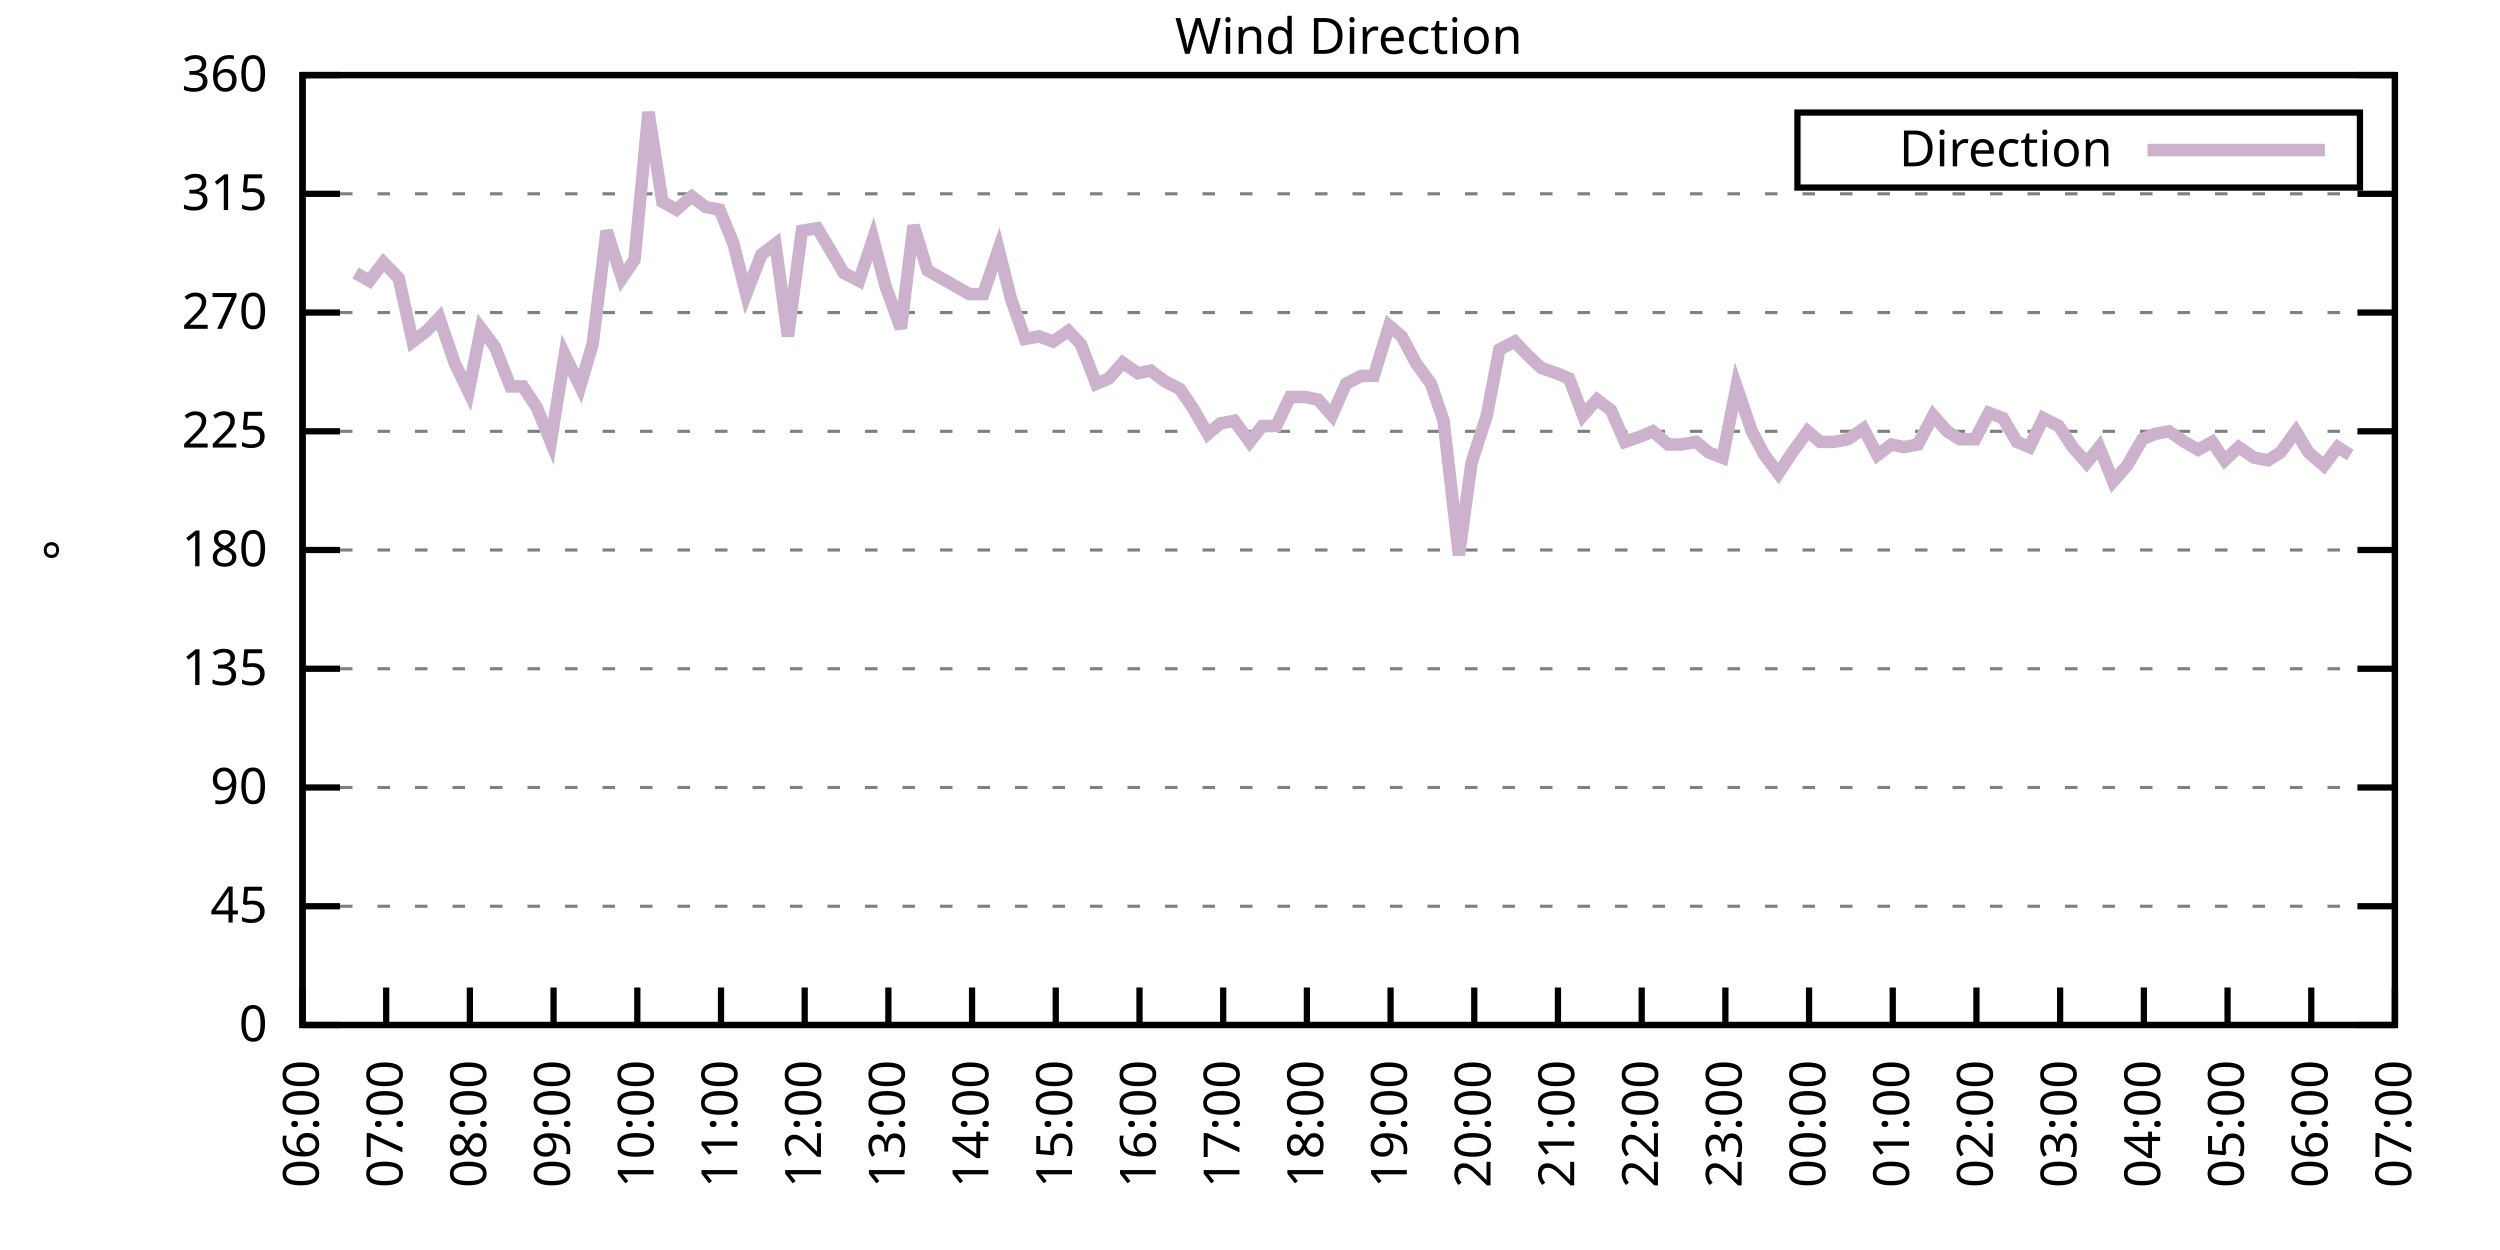
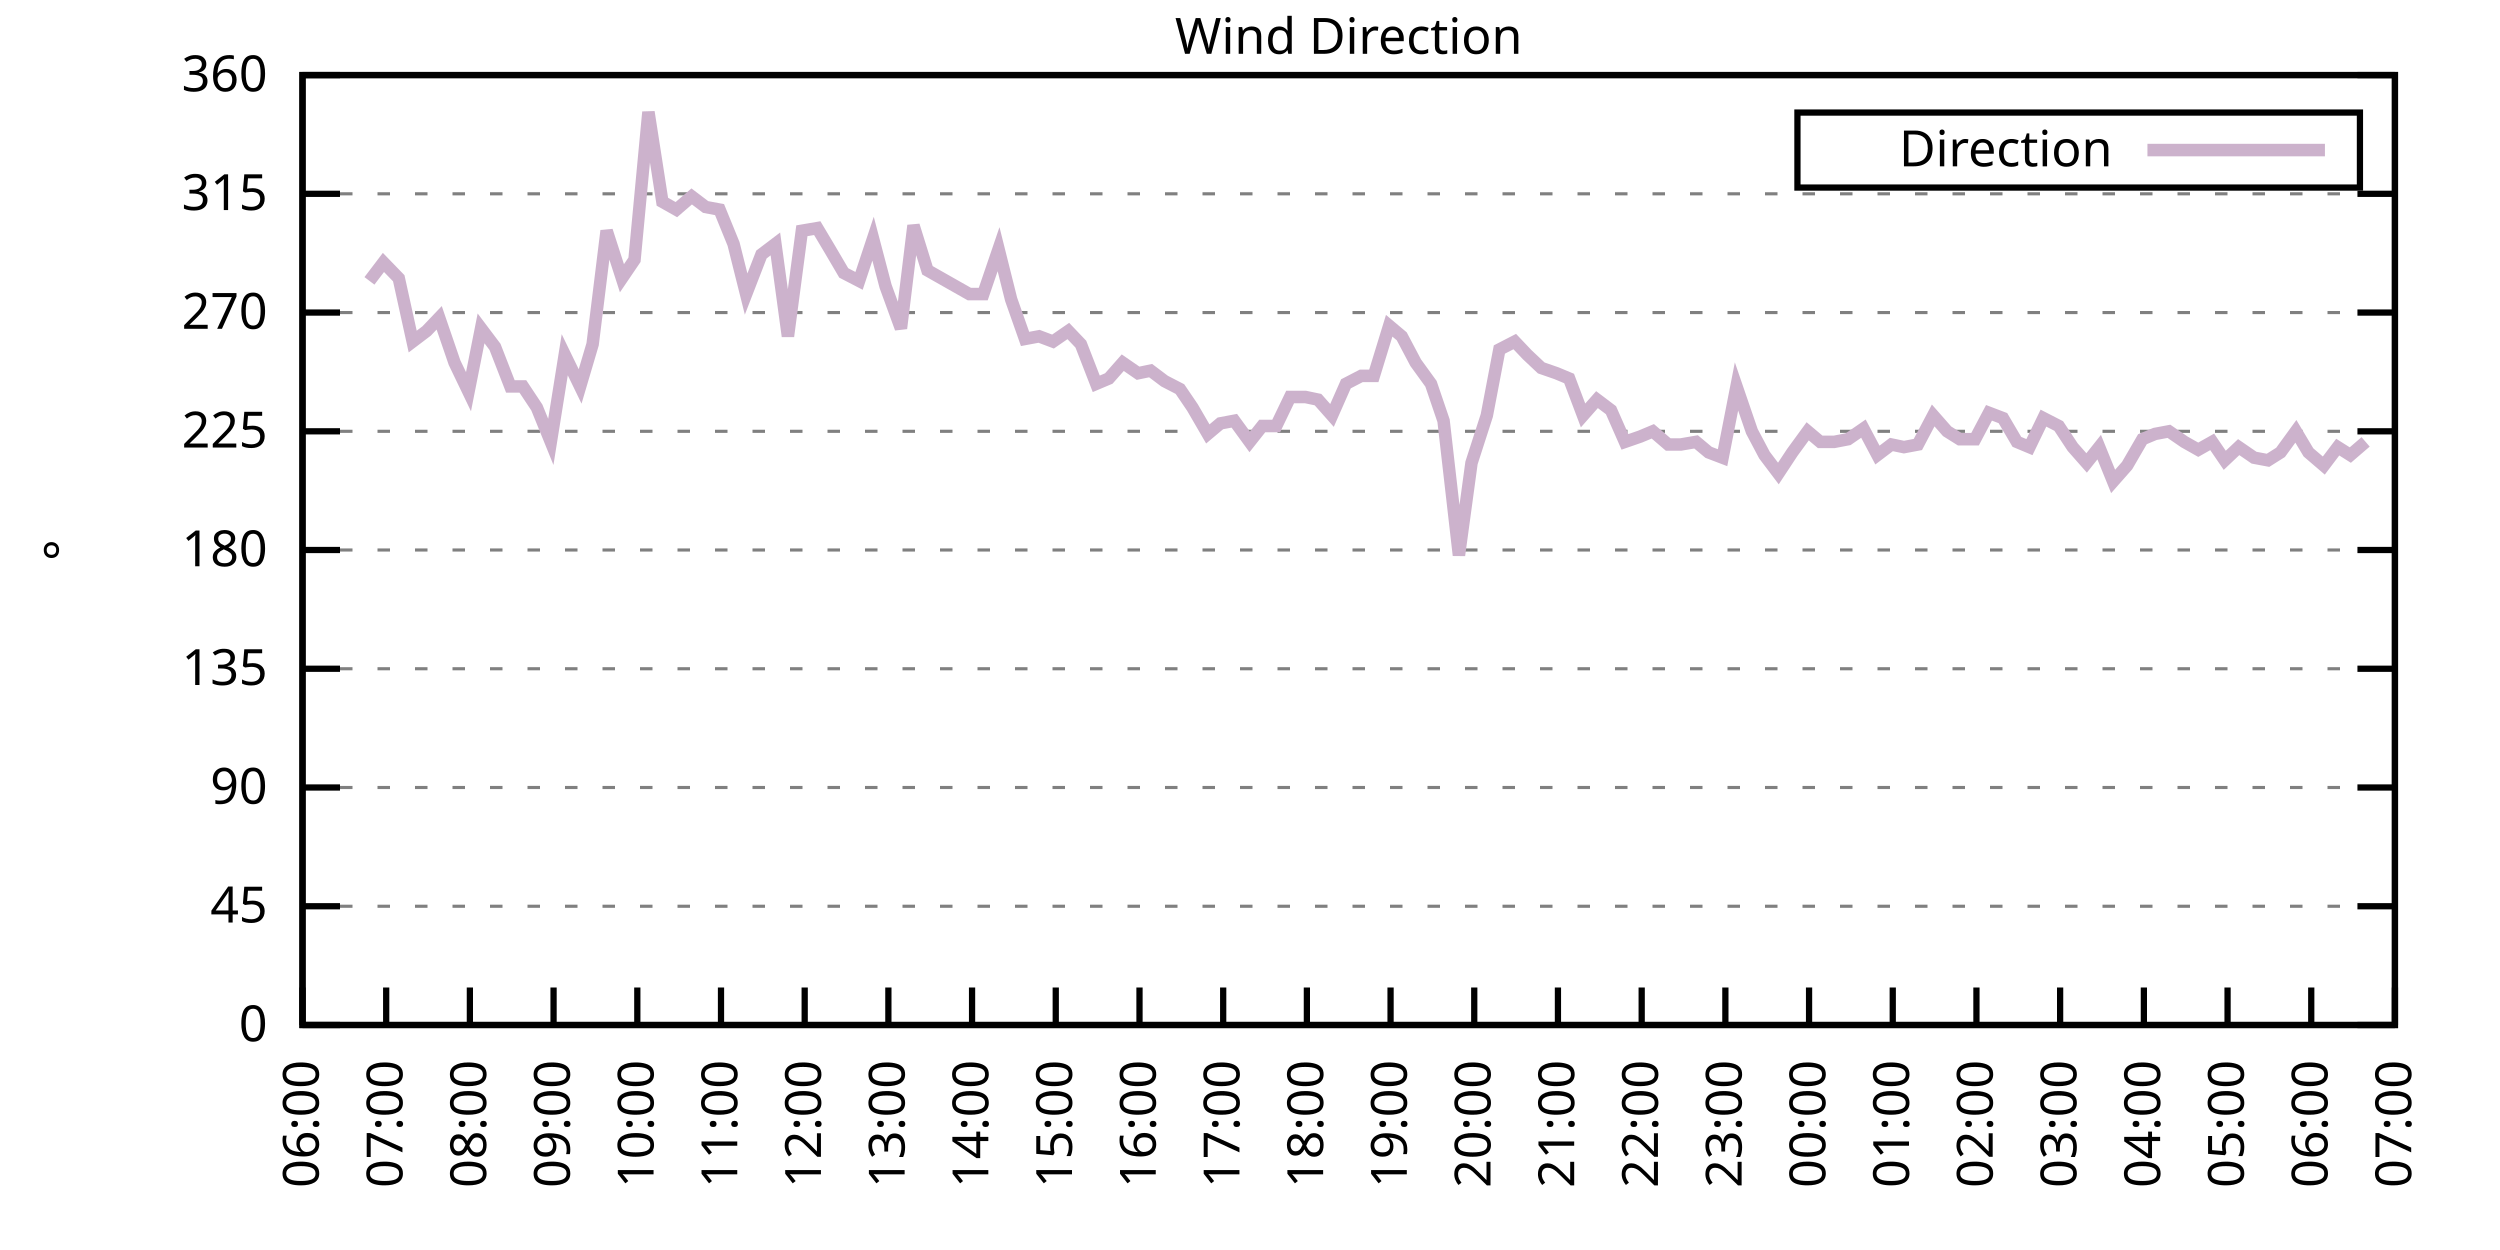
<svg xmlns="http://www.w3.org/2000/svg" xmlns:xlink="http://www.w3.org/1999/xlink" width="400" height="200" viewBox="0 0 400 200">
  <g id="gnuplot_canvas">
    <rect x="0" y="0" width="400" height="200" fill="none" />
    <defs>
      <circle id="gpDot" r="0.5" stroke-width="0.5" stroke="currentColor" />
      <path id="gpPt0" stroke-width="0.333" stroke="currentColor" d="M-1,0 h2 M0,-1 v2" />
      <path id="gpPt1" stroke-width="0.333" stroke="currentColor" d="M-1,-1 L1,1 M1,-1 L-1,1" />
      <path id="gpPt2" stroke-width="0.333" stroke="currentColor" d="M-1,0 L1,0 M0,-1 L0,1 M-1,-1 L1,1 M-1,1 L1,-1" />
      <rect id="gpPt3" stroke-width="0.333" stroke="currentColor" x="-1" y="-1" width="2" height="2" />
      <rect id="gpPt4" stroke-width="0.333" stroke="currentColor" fill="currentColor" x="-1" y="-1" width="2" height="2" />
      <circle id="gpPt5" stroke-width="0.333" stroke="currentColor" cx="0" cy="0" r="1" />
      <use xlink:href="#gpPt5" id="gpPt6" fill="currentColor" stroke="none" />
      <path id="gpPt7" stroke-width="0.333" stroke="currentColor" d="M0,-1.33 L-1.33,0.67 L1.33,0.67 z" />
      <use xlink:href="#gpPt7" id="gpPt8" fill="currentColor" stroke="none" />
      <use xlink:href="#gpPt7" id="gpPt9" stroke="currentColor" transform="rotate(180)" />
      <use xlink:href="#gpPt9" id="gpPt10" fill="currentColor" stroke="none" />
      <use xlink:href="#gpPt3" id="gpPt11" stroke="currentColor" transform="rotate(45)" />
      <use xlink:href="#gpPt11" id="gpPt12" fill="currentColor" stroke="none" />
      <path id="gpPt13" stroke-width="0.333" stroke="currentColor" d="M0,1.330 L1.265,0.411 L0.782,-1.067 L-0.782,-1.076 L-1.265,0.411 z" />
      <use xlink:href="#gpPt13" id="gpPt14" fill="currentColor" stroke="none" />
      <filter id="textbox" filterUnits="objectBoundingBox" x="0" y="0" height="1" width="1">
        <feFlood flood-color="white" flood-opacity="1" result="bgnd" />
        <feComposite in="SourceGraphic" in2="bgnd" operator="atop" />
      </filter>
      <filter id="greybox" filterUnits="objectBoundingBox" x="0" y="0" height="1" width="1">
        <feFlood flood-color="lightgrey" flood-opacity="1" result="grey" />
        <feComposite in="SourceGraphic" in2="grey" operator="atop" />
      </filter>
    </defs>
    <g fill="none" color="white" stroke="currentColor" stroke-width="1.00" stroke-linecap="butt" stroke-linejoin="miter">
</g>
    <g fill="none" color="black" stroke="currentColor" stroke-width="1.00" stroke-linecap="butt" stroke-linejoin="miter">
      <g stroke="none" shape-rendering="crispEdges">
        <polygon fill="rgb(255, 255, 255)" points="48.40,164.00 383.18,164.00 383.18,12.02 48.40,12.02 " />
      </g>
    </g>
    <g fill="none" color="black" stroke="currentColor" stroke-width="1.00" stroke-linecap="butt" stroke-linejoin="miter">
</g>
    <g fill="none" color="black" stroke="black" stroke-width="0.50" stroke-linecap="butt" stroke-linejoin="miter">
</g>
    <g fill="none" color="gray" stroke="currentColor" stroke-width="0.50" stroke-linecap="butt" stroke-linejoin="miter">
      <path stroke="gray" stroke-dasharray="2,4" class="gridline" d="M48.40,164.00 L383.19,164.00  " />
    </g>
    <g fill="none" color="gray" stroke="gray" stroke-width="1.00" stroke-linecap="butt" stroke-linejoin="miter">
</g>
    <g fill="none" color="black" stroke="currentColor" stroke-width="1.00" stroke-linecap="butt" stroke-linejoin="miter">
      <path stroke="black" d="M48.40,164.00 L54.40,164.00 M383.19,164.00 L377.19,164.00  " />
      <g transform="translate(42.80,166.60)" stroke="none" fill="black" font-family="Sans" font-size="8.00" text-anchor="end">
        <text>
          <tspan font-family="Sans"> 0</tspan>
        </text>
      </g>
    </g>
    <g fill="none" color="black" stroke="currentColor" stroke-width="1.00" stroke-linecap="butt" stroke-linejoin="miter">
</g>
    <g fill="none" color="black" stroke="black" stroke-width="0.50" stroke-linecap="butt" stroke-linejoin="miter">
</g>
    <g fill="none" color="gray" stroke="currentColor" stroke-width="0.50" stroke-linecap="butt" stroke-linejoin="miter">
      <path stroke="gray" stroke-dasharray="2,4" class="gridline" d="M48.40,145.00 L383.19,145.00  " />
    </g>
    <g fill="none" color="gray" stroke="gray" stroke-width="1.00" stroke-linecap="butt" stroke-linejoin="miter">
</g>
    <g fill="none" color="black" stroke="currentColor" stroke-width="1.00" stroke-linecap="butt" stroke-linejoin="miter">
      <path stroke="black" d="M48.40,145.00 L54.40,145.00 M383.19,145.00 L377.19,145.00  " />
      <g transform="translate(42.80,147.60)" stroke="none" fill="black" font-family="Sans" font-size="8.00" text-anchor="end">
        <text>
          <tspan font-family="Sans"> 45</tspan>
        </text>
      </g>
    </g>
    <g fill="none" color="black" stroke="currentColor" stroke-width="1.00" stroke-linecap="butt" stroke-linejoin="miter">
</g>
    <g fill="none" color="black" stroke="black" stroke-width="0.50" stroke-linecap="butt" stroke-linejoin="miter">
</g>
    <g fill="none" color="gray" stroke="currentColor" stroke-width="0.50" stroke-linecap="butt" stroke-linejoin="miter">
      <path stroke="gray" stroke-dasharray="2,4" class="gridline" d="M48.40,126.00 L383.19,126.00  " />
    </g>
    <g fill="none" color="gray" stroke="gray" stroke-width="1.00" stroke-linecap="butt" stroke-linejoin="miter">
</g>
    <g fill="none" color="black" stroke="currentColor" stroke-width="1.00" stroke-linecap="butt" stroke-linejoin="miter">
      <path stroke="black" d="M48.40,126.00 L54.40,126.00 M383.19,126.00 L377.19,126.00  " />
      <g transform="translate(42.80,128.60)" stroke="none" fill="black" font-family="Sans" font-size="8.00" text-anchor="end">
        <text>
          <tspan font-family="Sans"> 90</tspan>
        </text>
      </g>
    </g>
    <g fill="none" color="black" stroke="currentColor" stroke-width="1.00" stroke-linecap="butt" stroke-linejoin="miter">
</g>
    <g fill="none" color="black" stroke="black" stroke-width="0.50" stroke-linecap="butt" stroke-linejoin="miter">
</g>
    <g fill="none" color="gray" stroke="currentColor" stroke-width="0.50" stroke-linecap="butt" stroke-linejoin="miter">
      <path stroke="gray" stroke-dasharray="2,4" class="gridline" d="M48.40,107.00 L383.19,107.00  " />
    </g>
    <g fill="none" color="gray" stroke="gray" stroke-width="1.00" stroke-linecap="butt" stroke-linejoin="miter">
</g>
    <g fill="none" color="black" stroke="currentColor" stroke-width="1.00" stroke-linecap="butt" stroke-linejoin="miter">
      <path stroke="black" d="M48.40,107.00 L54.40,107.00 M383.19,107.00 L377.19,107.00  " />
      <g transform="translate(42.80,109.60)" stroke="none" fill="black" font-family="Sans" font-size="8.00" text-anchor="end">
        <text>
          <tspan font-family="Sans"> 135</tspan>
        </text>
      </g>
    </g>
    <g fill="none" color="black" stroke="currentColor" stroke-width="1.00" stroke-linecap="butt" stroke-linejoin="miter">
</g>
    <g fill="none" color="black" stroke="black" stroke-width="0.50" stroke-linecap="butt" stroke-linejoin="miter">
</g>
    <g fill="none" color="gray" stroke="currentColor" stroke-width="0.50" stroke-linecap="butt" stroke-linejoin="miter">
      <path stroke="gray" stroke-dasharray="2,4" class="gridline" d="M48.40,88.00 L383.19,88.00  " />
    </g>
    <g fill="none" color="gray" stroke="gray" stroke-width="1.00" stroke-linecap="butt" stroke-linejoin="miter">
</g>
    <g fill="none" color="black" stroke="currentColor" stroke-width="1.00" stroke-linecap="butt" stroke-linejoin="miter">
      <path stroke="black" d="M48.40,88.00 L54.40,88.00 M383.19,88.00 L377.19,88.00  " />
      <g transform="translate(42.80,90.60)" stroke="none" fill="black" font-family="Sans" font-size="8.00" text-anchor="end">
        <text>
          <tspan font-family="Sans"> 180</tspan>
        </text>
      </g>
    </g>
    <g fill="none" color="black" stroke="currentColor" stroke-width="1.00" stroke-linecap="butt" stroke-linejoin="miter">
</g>
    <g fill="none" color="black" stroke="black" stroke-width="0.50" stroke-linecap="butt" stroke-linejoin="miter">
</g>
    <g fill="none" color="gray" stroke="currentColor" stroke-width="0.50" stroke-linecap="butt" stroke-linejoin="miter">
      <path stroke="gray" stroke-dasharray="2,4" class="gridline" d="M48.40,69.01 L383.19,69.01  " />
    </g>
    <g fill="none" color="gray" stroke="gray" stroke-width="1.00" stroke-linecap="butt" stroke-linejoin="miter">
</g>
    <g fill="none" color="black" stroke="currentColor" stroke-width="1.00" stroke-linecap="butt" stroke-linejoin="miter">
      <path stroke="black" d="M48.40,69.01 L54.40,69.01 M383.19,69.01 L377.19,69.01  " />
      <g transform="translate(42.80,71.61)" stroke="none" fill="black" font-family="Sans" font-size="8.00" text-anchor="end">
        <text>
          <tspan font-family="Sans"> 225</tspan>
        </text>
      </g>
    </g>
    <g fill="none" color="black" stroke="currentColor" stroke-width="1.00" stroke-linecap="butt" stroke-linejoin="miter">
</g>
    <g fill="none" color="black" stroke="black" stroke-width="0.50" stroke-linecap="butt" stroke-linejoin="miter">
</g>
    <g fill="none" color="gray" stroke="currentColor" stroke-width="0.50" stroke-linecap="butt" stroke-linejoin="miter">
      <path stroke="gray" stroke-dasharray="2,4" class="gridline" d="M48.40,50.01 L383.19,50.01  " />
    </g>
    <g fill="none" color="gray" stroke="gray" stroke-width="1.00" stroke-linecap="butt" stroke-linejoin="miter">
</g>
    <g fill="none" color="black" stroke="currentColor" stroke-width="1.00" stroke-linecap="butt" stroke-linejoin="miter">
      <path stroke="black" d="M48.40,50.01 L54.40,50.01 M383.19,50.01 L377.19,50.01  " />
      <g transform="translate(42.80,52.61)" stroke="none" fill="black" font-family="Sans" font-size="8.00" text-anchor="end">
        <text>
          <tspan font-family="Sans"> 270</tspan>
        </text>
      </g>
    </g>
    <g fill="none" color="black" stroke="currentColor" stroke-width="1.00" stroke-linecap="butt" stroke-linejoin="miter">
</g>
    <g fill="none" color="black" stroke="black" stroke-width="0.50" stroke-linecap="butt" stroke-linejoin="miter">
</g>
    <g fill="none" color="gray" stroke="currentColor" stroke-width="0.50" stroke-linecap="butt" stroke-linejoin="miter">
      <path stroke="gray" stroke-dasharray="2,4" class="gridline" d="M48.40,31.01 L383.19,31.01  " />
    </g>
    <g fill="none" color="gray" stroke="gray" stroke-width="1.00" stroke-linecap="butt" stroke-linejoin="miter">
</g>
    <g fill="none" color="black" stroke="currentColor" stroke-width="1.00" stroke-linecap="butt" stroke-linejoin="miter">
      <path stroke="black" d="M48.40,31.01 L54.40,31.01 M383.19,31.01 L377.19,31.01  " />
      <g transform="translate(42.80,33.61)" stroke="none" fill="black" font-family="Sans" font-size="8.00" text-anchor="end">
        <text>
          <tspan font-family="Sans"> 315</tspan>
        </text>
      </g>
    </g>
    <g fill="none" color="black" stroke="currentColor" stroke-width="1.00" stroke-linecap="butt" stroke-linejoin="miter">
</g>
    <g fill="none" color="black" stroke="black" stroke-width="0.50" stroke-linecap="butt" stroke-linejoin="miter">
</g>
    <g fill="none" color="gray" stroke="currentColor" stroke-width="0.50" stroke-linecap="butt" stroke-linejoin="miter">
      <path stroke="gray" stroke-dasharray="2,4" class="gridline" d="M48.40,12.01 L383.19,12.01  " />
    </g>
    <g fill="none" color="gray" stroke="gray" stroke-width="1.00" stroke-linecap="butt" stroke-linejoin="miter">
</g>
    <g fill="none" color="black" stroke="currentColor" stroke-width="1.00" stroke-linecap="butt" stroke-linejoin="miter">
      <path stroke="black" d="M48.40,12.01 L54.40,12.01 M383.19,12.01 L377.19,12.01  " />
      <g transform="translate(42.80,14.61)" stroke="none" fill="black" font-family="Sans" font-size="8.00" text-anchor="end">
        <text>
          <tspan font-family="Sans"> 360</tspan>
        </text>
      </g>
    </g>
    <g fill="none" color="black" stroke="currentColor" stroke-width="1.00" stroke-linecap="butt" stroke-linejoin="miter">
      <path stroke="black" d="M48.40,164.00 L48.40,158.00  " />
      <g transform="translate(51.00,169.60) rotate(270.00)" stroke="none" fill="black" font-family="Sans" font-size="8.00" text-anchor="end">
        <text>
          <tspan font-family="Sans">06:00</tspan>
        </text>
      </g>
    </g>
    <g fill="none" color="black" stroke="currentColor" stroke-width="1.00" stroke-linecap="butt" stroke-linejoin="miter">
      <path stroke="black" d="M61.79,164.00 L61.79,158.00  " />
      <g transform="translate(64.39,169.60) rotate(270.00)" stroke="none" fill="black" font-family="Sans" font-size="8.00" text-anchor="end">
        <text>
          <tspan font-family="Sans">07:00</tspan>
        </text>
      </g>
    </g>
    <g fill="none" color="black" stroke="currentColor" stroke-width="1.00" stroke-linecap="butt" stroke-linejoin="miter">
      <path stroke="black" d="M75.18,164.00 L75.18,158.00  " />
      <g transform="translate(77.78,169.60) rotate(270.00)" stroke="none" fill="black" font-family="Sans" font-size="8.00" text-anchor="end">
        <text>
          <tspan font-family="Sans">08:00</tspan>
        </text>
      </g>
    </g>
    <g fill="none" color="black" stroke="currentColor" stroke-width="1.00" stroke-linecap="butt" stroke-linejoin="miter">
      <path stroke="black" d="M88.57,164.00 L88.57,158.00  " />
      <g transform="translate(91.17,169.60) rotate(270.00)" stroke="none" fill="black" font-family="Sans" font-size="8.00" text-anchor="end">
        <text>
          <tspan font-family="Sans">09:00</tspan>
        </text>
      </g>
    </g>
    <g fill="none" color="black" stroke="currentColor" stroke-width="1.00" stroke-linecap="butt" stroke-linejoin="miter">
      <path stroke="black" d="M101.97,164.00 L101.97,158.00  " />
      <g transform="translate(104.57,169.60) rotate(270.00)" stroke="none" fill="black" font-family="Sans" font-size="8.00" text-anchor="end">
        <text>
          <tspan font-family="Sans">10:00</tspan>
        </text>
      </g>
    </g>
    <g fill="none" color="black" stroke="currentColor" stroke-width="1.00" stroke-linecap="butt" stroke-linejoin="miter">
      <path stroke="black" d="M115.36,164.00 L115.36,158.00  " />
      <g transform="translate(117.96,169.60) rotate(270.00)" stroke="none" fill="black" font-family="Sans" font-size="8.00" text-anchor="end">
        <text>
          <tspan font-family="Sans">11:00</tspan>
        </text>
      </g>
    </g>
    <g fill="none" color="black" stroke="currentColor" stroke-width="1.00" stroke-linecap="butt" stroke-linejoin="miter">
      <path stroke="black" d="M128.75,164.00 L128.75,158.00  " />
      <g transform="translate(131.35,169.60) rotate(270.00)" stroke="none" fill="black" font-family="Sans" font-size="8.00" text-anchor="end">
        <text>
          <tspan font-family="Sans">12:00</tspan>
        </text>
      </g>
    </g>
    <g fill="none" color="black" stroke="currentColor" stroke-width="1.00" stroke-linecap="butt" stroke-linejoin="miter">
      <path stroke="black" d="M142.14,164.00 L142.14,158.00  " />
      <g transform="translate(144.74,169.60) rotate(270.00)" stroke="none" fill="black" font-family="Sans" font-size="8.00" text-anchor="end">
        <text>
          <tspan font-family="Sans">13:00</tspan>
        </text>
      </g>
    </g>
    <g fill="none" color="black" stroke="currentColor" stroke-width="1.00" stroke-linecap="butt" stroke-linejoin="miter">
      <path stroke="black" d="M155.53,164.00 L155.53,158.00  " />
      <g transform="translate(158.13,169.60) rotate(270.00)" stroke="none" fill="black" font-family="Sans" font-size="8.00" text-anchor="end">
        <text>
          <tspan font-family="Sans">14:00</tspan>
        </text>
      </g>
    </g>
    <g fill="none" color="black" stroke="currentColor" stroke-width="1.00" stroke-linecap="butt" stroke-linejoin="miter">
      <path stroke="black" d="M168.92,164.00 L168.92,158.00  " />
      <g transform="translate(171.52,169.60) rotate(270.00)" stroke="none" fill="black" font-family="Sans" font-size="8.00" text-anchor="end">
        <text>
          <tspan font-family="Sans">15:00</tspan>
        </text>
      </g>
    </g>
    <g fill="none" color="black" stroke="currentColor" stroke-width="1.00" stroke-linecap="butt" stroke-linejoin="miter">
      <path stroke="black" d="M182.32,164.00 L182.32,158.00  " />
      <g transform="translate(184.92,169.60) rotate(270.00)" stroke="none" fill="black" font-family="Sans" font-size="8.00" text-anchor="end">
        <text>
          <tspan font-family="Sans">16:00</tspan>
        </text>
      </g>
    </g>
    <g fill="none" color="black" stroke="currentColor" stroke-width="1.00" stroke-linecap="butt" stroke-linejoin="miter">
      <path stroke="black" d="M195.71,164.00 L195.71,158.00  " />
      <g transform="translate(198.31,169.60) rotate(270.00)" stroke="none" fill="black" font-family="Sans" font-size="8.00" text-anchor="end">
        <text>
          <tspan font-family="Sans">17:00</tspan>
        </text>
      </g>
    </g>
    <g fill="none" color="black" stroke="currentColor" stroke-width="1.00" stroke-linecap="butt" stroke-linejoin="miter">
      <path stroke="black" d="M209.10,164.00 L209.10,158.00  " />
      <g transform="translate(211.70,169.60) rotate(270.00)" stroke="none" fill="black" font-family="Sans" font-size="8.00" text-anchor="end">
        <text>
          <tspan font-family="Sans">18:00</tspan>
        </text>
      </g>
    </g>
    <g fill="none" color="black" stroke="currentColor" stroke-width="1.00" stroke-linecap="butt" stroke-linejoin="miter">
      <path stroke="black" d="M222.49,164.00 L222.49,158.00  " />
      <g transform="translate(225.09,169.60) rotate(270.00)" stroke="none" fill="black" font-family="Sans" font-size="8.00" text-anchor="end">
        <text>
          <tspan font-family="Sans">19:00</tspan>
        </text>
      </g>
    </g>
    <g fill="none" color="black" stroke="currentColor" stroke-width="1.00" stroke-linecap="butt" stroke-linejoin="miter">
      <path stroke="black" d="M235.88,164.00 L235.88,158.00  " />
      <g transform="translate(238.48,169.60) rotate(270.00)" stroke="none" fill="black" font-family="Sans" font-size="8.00" text-anchor="end">
        <text>
          <tspan font-family="Sans">20:00</tspan>
        </text>
      </g>
    </g>
    <g fill="none" color="black" stroke="currentColor" stroke-width="1.00" stroke-linecap="butt" stroke-linejoin="miter">
      <path stroke="black" d="M249.27,164.00 L249.27,158.00  " />
      <g transform="translate(251.87,169.60) rotate(270.00)" stroke="none" fill="black" font-family="Sans" font-size="8.00" text-anchor="end">
        <text>
          <tspan font-family="Sans">21:00</tspan>
        </text>
      </g>
    </g>
    <g fill="none" color="black" stroke="currentColor" stroke-width="1.00" stroke-linecap="butt" stroke-linejoin="miter">
      <path stroke="black" d="M262.67,164.00 L262.67,158.00  " />
      <g transform="translate(265.27,169.60) rotate(270.00)" stroke="none" fill="black" font-family="Sans" font-size="8.00" text-anchor="end">
        <text>
          <tspan font-family="Sans">22:00</tspan>
        </text>
      </g>
    </g>
    <g fill="none" color="black" stroke="currentColor" stroke-width="1.00" stroke-linecap="butt" stroke-linejoin="miter">
      <path stroke="black" d="M276.06,164.00 L276.06,158.00  " />
      <g transform="translate(278.66,169.60) rotate(270.00)" stroke="none" fill="black" font-family="Sans" font-size="8.00" text-anchor="end">
        <text>
          <tspan font-family="Sans">23:00</tspan>
        </text>
      </g>
    </g>
    <g fill="none" color="black" stroke="currentColor" stroke-width="1.00" stroke-linecap="butt" stroke-linejoin="miter">
      <path stroke="black" d="M289.45,164.00 L289.45,158.00  " />
      <g transform="translate(292.05,169.60) rotate(270.00)" stroke="none" fill="black" font-family="Sans" font-size="8.00" text-anchor="end">
        <text>
          <tspan font-family="Sans">00:00</tspan>
        </text>
      </g>
    </g>
    <g fill="none" color="black" stroke="currentColor" stroke-width="1.00" stroke-linecap="butt" stroke-linejoin="miter">
      <path stroke="black" d="M302.84,164.00 L302.84,158.00  " />
      <g transform="translate(305.44,169.60) rotate(270.00)" stroke="none" fill="black" font-family="Sans" font-size="8.00" text-anchor="end">
        <text>
          <tspan font-family="Sans">01:00</tspan>
        </text>
      </g>
    </g>
    <g fill="none" color="black" stroke="currentColor" stroke-width="1.00" stroke-linecap="butt" stroke-linejoin="miter">
      <path stroke="black" d="M316.23,164.00 L316.23,158.00  " />
      <g transform="translate(318.83,169.60) rotate(270.00)" stroke="none" fill="black" font-family="Sans" font-size="8.00" text-anchor="end">
        <text>
          <tspan font-family="Sans">02:00</tspan>
        </text>
      </g>
    </g>
    <g fill="none" color="black" stroke="currentColor" stroke-width="1.00" stroke-linecap="butt" stroke-linejoin="miter">
      <path stroke="black" d="M329.62,164.00 L329.62,158.00  " />
      <g transform="translate(332.22,169.60) rotate(270.00)" stroke="none" fill="black" font-family="Sans" font-size="8.00" text-anchor="end">
        <text>
          <tspan font-family="Sans">03:00</tspan>
        </text>
      </g>
    </g>
    <g fill="none" color="black" stroke="currentColor" stroke-width="1.00" stroke-linecap="butt" stroke-linejoin="miter">
      <path stroke="black" d="M343.02,164.00 L343.02,158.00  " />
      <g transform="translate(345.62,169.60) rotate(270.00)" stroke="none" fill="black" font-family="Sans" font-size="8.00" text-anchor="end">
        <text>
          <tspan font-family="Sans">04:00</tspan>
        </text>
      </g>
    </g>
    <g fill="none" color="black" stroke="currentColor" stroke-width="1.00" stroke-linecap="butt" stroke-linejoin="miter">
      <path stroke="black" d="M356.41,164.00 L356.41,158.00  " />
      <g transform="translate(359.01,169.60) rotate(270.00)" stroke="none" fill="black" font-family="Sans" font-size="8.00" text-anchor="end">
        <text>
          <tspan font-family="Sans">05:00</tspan>
        </text>
      </g>
    </g>
    <g fill="none" color="black" stroke="currentColor" stroke-width="1.00" stroke-linecap="butt" stroke-linejoin="miter">
      <path stroke="black" d="M369.80,164.00 L369.80,158.00  " />
      <g transform="translate(372.40,169.60) rotate(270.00)" stroke="none" fill="black" font-family="Sans" font-size="8.00" text-anchor="end">
        <text>
          <tspan font-family="Sans">06:00</tspan>
        </text>
      </g>
    </g>
    <g fill="none" color="black" stroke="currentColor" stroke-width="1.00" stroke-linecap="butt" stroke-linejoin="miter">
      <path stroke="black" d="M383.19,164.00 L383.19,158.00  " />
      <g transform="translate(385.79,169.60) rotate(270.00)" stroke="none" fill="black" font-family="Sans" font-size="8.00" text-anchor="end">
        <text>
          <tspan font-family="Sans">07:00</tspan>
        </text>
      </g>
    </g>
    <g fill="none" color="black" stroke="currentColor" stroke-width="1.00" stroke-linecap="butt" stroke-linejoin="miter">
</g>
    <g fill="none" color="black" stroke="currentColor" stroke-width="1.00" stroke-linecap="butt" stroke-linejoin="miter">
      <path stroke="black" d="M48.40,12.01 L48.40,164.00 L383.19,164.00 L383.19,12.01 L48.40,12.01 Z  " />
    </g>
    <g fill="none" color="black" stroke="currentColor" stroke-width="1.00" stroke-linecap="butt" stroke-linejoin="miter">
</g>
    <g fill="none" color="black" stroke="currentColor" stroke-width="1.00" stroke-linecap="butt" stroke-linejoin="miter">
      <path stroke="black" d="M287.59,30.01 L287.59,18.01 L377.59,18.01 L377.59,30.01 L287.59,30.01 Z  " />
    </g>
    <g id="Wind_direction_plot_1">
      <g fill="none" color="white" stroke="black" stroke-width="2.00" stroke-linecap="butt" stroke-linejoin="miter">
</g>
      <g fill="none" color="black" stroke="currentColor" stroke-width="2.00" stroke-linecap="butt" stroke-linejoin="miter">
        <g transform="translate(337.99,26.61)" stroke="none" fill="black" font-family="Sans" font-size="8.00" text-anchor="end">
          <text>
            <tspan font-family="Sans">Direction</tspan>
          </text>
        </g>
      </g>
      <g fill="none" color="black" stroke="currentColor" stroke-width="2.00" stroke-linecap="butt" stroke-linejoin="miter">
-         <path stroke="rgb(204, 178, 204)" d="M343.59,24.01 L371.99,24.01 M56.88,43.67 L59.11,44.94 L61.35,41.99 L63.80,44.52 L66.03,54.65 L68.26,52.96   L70.27,50.85 L72.73,58.03 L74.96,62.67 L76.97,52.54 L79.20,55.50 L81.66,61.83 L83.66,61.83 L85.90,65.21   L88.13,70.70 L90.36,56.76 L92.82,61.83 L94.82,55.07 L97.06,36.92 L99.51,44.52 L101.52,41.56 L103.75,17.92   L105.98,32.28 L108.22,33.54 L110.67,31.43 L112.90,33.12 L115.13,33.54 L117.37,39.03 L119.38,47.05 L121.83,40.72   L124.06,39.03 L126.07,53.81 L128.30,36.92 L130.76,36.50 L132.77,39.87 L135.00,43.67 L137.45,44.94 L139.69,38.19   L141.69,45.79 L144.15,52.54 L146.16,36.08 L148.39,43.25 L155.09,47.05 L157.32,47.05 L159.77,39.87 L161.78,47.90   L164.01,54.23 L166.25,53.81 L168.48,54.65 L170.93,52.96 L172.94,55.07 L175.40,61.41 L177.41,60.56 L179.64,58.03   L182.09,59.72 L184.10,59.30 L186.33,60.98 L188.79,62.25 L190.80,65.21 L193.25,69.43 L195.26,67.74 L197.49,67.32   L199.95,70.70 L201.96,68.16 L204.19,68.16 L206.42,63.52 L208.88,63.52 L210.88,63.94 L213.12,66.47 L215.35,61.41   L217.80,60.14 L219.81,60.14 L222.27,52.12 L224.28,53.81 L226.51,58.03 L228.96,61.41 L230.97,67.32 L233.43,88.85   L235.44,74.07 L237.89,66.47 L239.90,55.92 L242.36,54.65 L244.36,56.76 L246.60,58.87 L249.05,59.72 L251.06,60.56   L253.29,66.47 L255.52,63.94 L257.76,65.63 L259.99,70.70 L262.44,69.85 L264.45,69.01 L266.91,71.12 L268.92,71.12   L271.37,70.70 L273.38,72.38 L275.61,73.23 L277.84,61.83 L280.30,69.01 L282.31,72.81 L284.54,75.76 L286.77,72.38   L289.23,69.01 L291.23,70.70 L293.47,70.70 L295.70,70.27 L298.15,68.58 L300.39,72.81 L302.62,71.12 L304.63,71.54   L306.86,71.12 L309.31,66.47 L311.54,69.01 L313.55,70.27 L316.01,70.27 L318.24,66.05 L320.47,66.90 L322.70,70.70   L324.71,71.54 L326.95,66.90 L329.40,68.16 L331.63,71.54 L333.86,74.07 L335.87,71.54 L338.10,77.03 L340.34,74.49   L342.79,70.27 L344.80,69.43 L347.03,69.01 L349.49,70.70 L351.72,71.96 L353.95,70.70 L355.96,73.65 L358.19,71.54   L360.65,73.23 L362.88,73.65 L364.89,72.38 L367.34,69.01 L369.35,72.38 L371.81,74.49 L374.04,71.54 L376.05,72.81    " />
+         <path stroke="rgb(204, 178, 204)" d="M343.59,24.01 L371.99,24.01 M59.11,44.94 L61.35,41.99 L63.80,44.52 L66.03,54.65 L68.26,52.96 L70.27,50.85   L72.73,58.03 L74.96,62.67 L76.97,52.54 L79.20,55.50 L81.66,61.83 L83.66,61.83 L85.90,65.21 L88.13,70.70   L90.36,56.76 L92.82,61.83 L94.82,55.07 L97.06,36.92 L99.51,44.52 L101.52,41.56 L103.75,17.92 L105.98,32.28   L108.22,33.54 L110.67,31.43 L112.90,33.12 L115.13,33.54 L117.37,39.03 L119.38,47.05 L121.83,40.72 L124.06,39.03   L126.07,53.81 L128.30,36.92 L130.76,36.50 L132.77,39.87 L135.00,43.67 L137.45,44.94 L139.69,38.19 L141.69,45.79   L144.15,52.54 L146.16,36.08 L148.39,43.25 L155.09,47.05 L157.32,47.05 L159.77,39.87 L161.78,47.90 L164.01,54.23   L166.25,53.81 L168.48,54.65 L170.93,52.96 L172.94,55.07 L175.40,61.41 L177.41,60.56 L179.64,58.03 L182.09,59.72   L184.10,59.30 L186.33,60.98 L188.79,62.25 L190.80,65.21 L193.25,69.43 L195.26,67.74 L197.49,67.32 L199.95,70.70   L201.96,68.16 L204.19,68.16 L206.42,63.52 L208.88,63.52 L210.88,63.94 L213.12,66.47 L215.35,61.41 L217.80,60.14   L219.81,60.14 L222.27,52.12 L224.28,53.81 L226.51,58.03 L228.96,61.41 L230.97,67.32 L233.43,88.85 L235.44,74.07   L237.89,66.47 L239.90,55.92 L242.36,54.65 L244.36,56.76 L246.60,58.87 L249.05,59.72 L251.06,60.56 L253.29,66.47   L255.52,63.94 L257.76,65.63 L259.99,70.70 L262.44,69.85 L264.45,69.01 L266.91,71.12 L268.92,71.12 L271.37,70.70   L273.38,72.38 L275.61,73.23 L277.84,61.83 L280.30,69.01 L282.31,72.81 L284.54,75.76 L286.77,72.38 L289.23,69.01   L291.23,70.70 L293.47,70.70 L295.70,70.27 L298.15,68.58 L300.39,72.81 L302.62,71.12 L304.63,71.54 L306.86,71.12   L309.31,66.47 L311.54,69.01 L313.55,70.27 L316.01,70.27 L318.24,66.05 L320.47,66.90 L322.70,70.70 L324.71,71.54   L326.95,66.90 L329.40,68.16 L331.63,71.54 L333.86,74.07 L335.87,71.54 L338.10,77.03 L340.34,74.49 L342.79,70.27   L344.80,69.43 L347.03,69.01 L349.49,70.70 L351.72,71.96 L353.95,70.70 L355.96,73.65 L358.19,71.54 L360.65,73.23   L362.88,73.65 L364.89,72.38 L367.34,69.01 L369.35,72.38 L371.81,74.49 L374.04,71.54 L376.05,72.81 L378.50,70.70    " />
      </g>
    </g>
    <g fill="none" color="black" stroke="currentColor" stroke-width="2.00" stroke-linecap="butt" stroke-linejoin="miter">
</g>
    <g fill="none" color="black" stroke="black" stroke-width="1.00" stroke-linecap="butt" stroke-linejoin="miter">
</g>
    <g fill="none" color="black" stroke="currentColor" stroke-width="1.00" stroke-linecap="butt" stroke-linejoin="miter">
      <path stroke="black" d="M48.40,12.01 L48.40,164.00 L383.19,164.00 L383.19,12.01 L48.40,12.01 Z  " />
      <g transform="translate(12.80,88.01) rotate(270.00)" stroke="none" fill="black" font-family="Sans" font-size="8.00" text-anchor="middle">
        <text>
          <tspan font-family="Sans">°</tspan>
        </text>
      </g>
    </g>
    <g fill="none" color="black" stroke="currentColor" stroke-width="1.00" stroke-linecap="butt" stroke-linejoin="miter">
</g>
    <g fill="none" color="black" stroke="currentColor" stroke-width="1.00" stroke-linecap="butt" stroke-linejoin="miter">
      <g transform="translate(215.79,8.61)" stroke="none" fill="black" font-family="Sans" font-size="8.00" text-anchor="middle">
        <text>
          <tspan font-family="Sans">Wind Direction</tspan>
        </text>
      </g>
    </g>
    <g fill="none" color="black" stroke="currentColor" stroke-width="1.00" stroke-linecap="butt" stroke-linejoin="miter">
</g>
  </g>
</svg>
